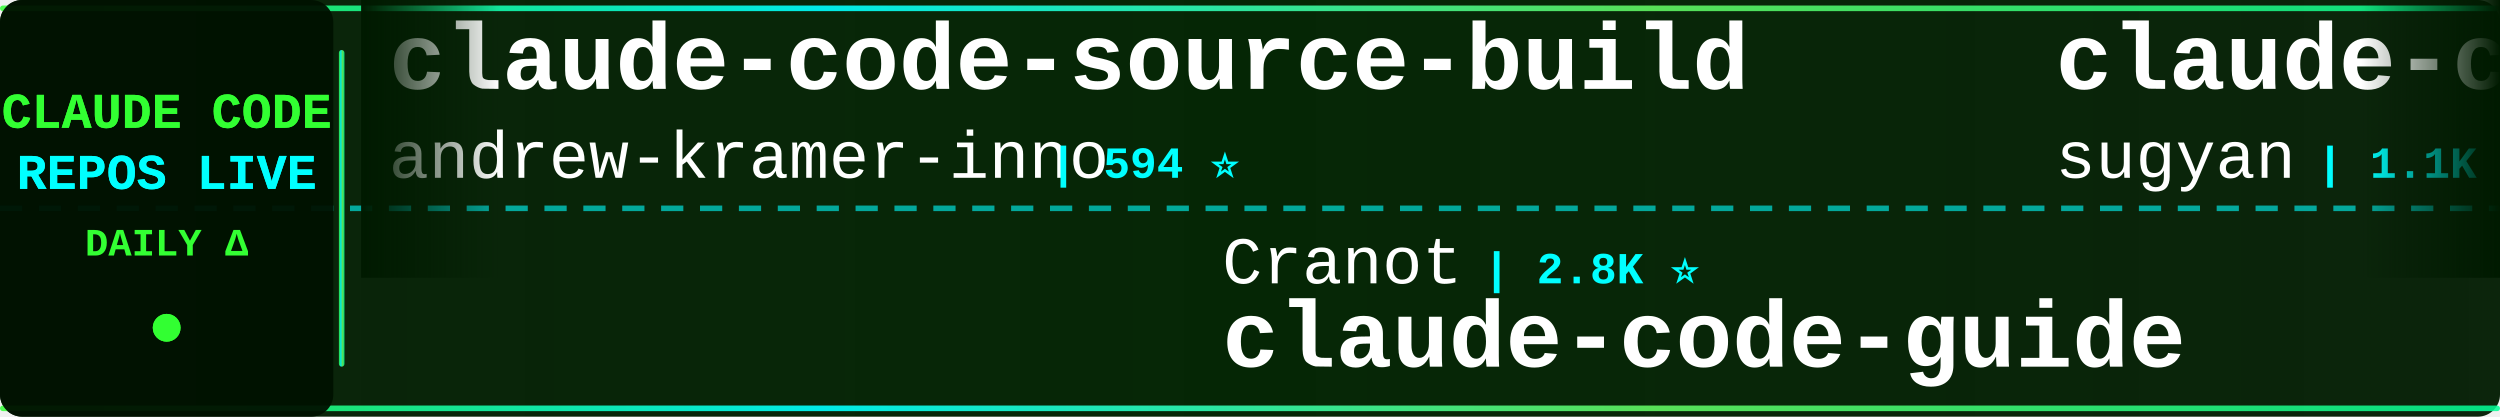
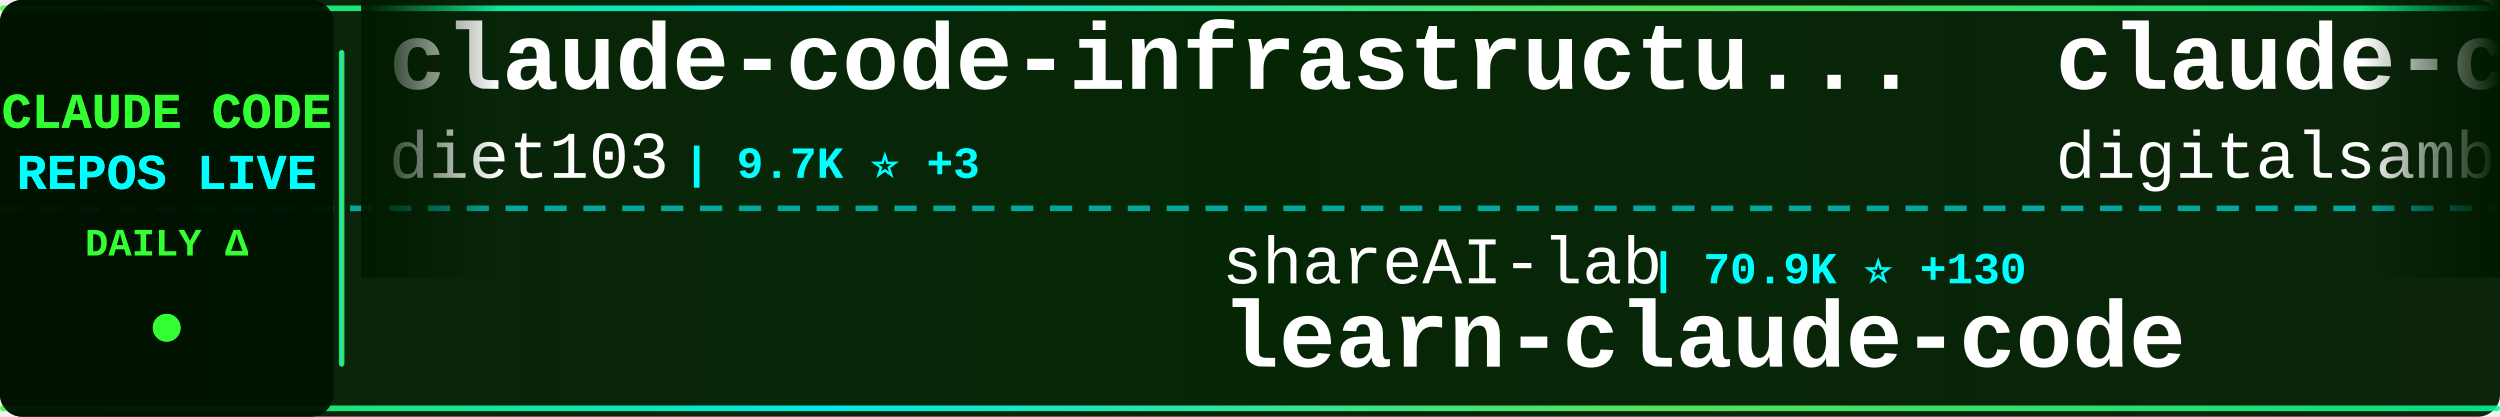
<svg xmlns="http://www.w3.org/2000/svg" width="900" height="150">
  <defs>
    <linearGradient id="tickerBg" x1="0%" y1="0%" x2="100%" y2="0%">
      <stop offset="0%" style="stop-color:#001a00;stop-opacity:0.95" />
      <stop offset="50%" style="stop-color:#002200;stop-opacity:0.98" />
      <stop offset="100%" style="stop-color:#001a00;stop-opacity:0.95" />
    </linearGradient>
    <linearGradient id="borderGrad" x1="0%" y1="0%" x2="100%" y2="0%">
      <stop offset="0%" style="stop-color:#33ff33;stop-opacity:0.85">
        <animate attributeName="stop-opacity" values="0.85;1;0.85" dur="2s" repeatCount="indefinite" />
      </stop>
      <stop offset="33%" style="stop-color:#00ffff;stop-opacity:0.9">
        <animate attributeName="stop-opacity" values="0.9;1;0.9" dur="2.2s" repeatCount="indefinite" />
      </stop>
      <stop offset="66%" style="stop-color:#66ff66;stop-opacity:0.85">
        <animate attributeName="stop-opacity" values="0.85;1;0.85" dur="1.8s" repeatCount="indefinite" />
      </stop>
      <stop offset="100%" style="stop-color:#00ff99;stop-opacity:0.85">
        <animate attributeName="stop-opacity" values="0.85;1;0.85" dur="2s" repeatCount="indefinite" />
      </stop>
    </linearGradient>
    <filter id="textGlow">
      <feGaussianBlur stdDeviation="0.1" result="coloredBlur" />
      <feMerge>
        <feMergeNode in="coloredBlur" />
        <feMergeNode in="SourceGraphic" />
      </feMerge>
    </filter>
    <filter id="metricGlow">
      <feGaussianBlur stdDeviation="0.2" result="coloredBlur" />
      <feMerge>
        <feMergeNode in="coloredBlur" />
        <feMergeNode in="SourceGraphic" />
      </feMerge>
    </filter>
    <linearGradient id="leftFade" x1="0%" y1="0%" x2="100%" y2="0%">
      <stop offset="0%" style="stop-color:#001a00;stop-opacity:1" />
      <stop offset="100%" style="stop-color:#001a00;stop-opacity:0" />
    </linearGradient>
    <linearGradient id="rightFade" x1="0%" y1="0%" x2="100%" y2="0%">
      <stop offset="0%" style="stop-color:#001a00;stop-opacity:0" />
      <stop offset="100%" style="stop-color:#001a00;stop-opacity:1" />
    </linearGradient>
  </defs>
  <rect width="900" height="150" fill="url(#tickerBg)" rx="8" />
  <rect x="0" y="2" width="900" height="2" fill="url(#borderGrad)" rx="1" />
  <rect x="0" y="146" width="900" height="2" fill="url(#borderGrad)" rx="1" />
  <line x1="0" y1="75" x2="900" y2="75" stroke="#00ffff" stroke-width="2" stroke-dasharray="8 6" opacity="0.6" />
  <rect x="0" y="0" width="120" height="150" fill="#001100" opacity="0.95" rx="8" />
  <text x="60" y="46" font-family="'Courier New', monospace" font-size="18" font-weight="bold" fill="#33ff33" text-anchor="middle" filter="url(#textGlow)">
    CLAUDE CODE
  </text>
  <text x="60" y="68" font-family="'Courier New', monospace" font-size="18" font-weight="bold" fill="#00ffff" text-anchor="middle" filter="url(#textGlow)">
    REPOS LIVE
  </text>
  <text x="60" y="92" font-family="'Courier New', monospace" font-size="14" font-weight="bold" fill="#33ff33" text-anchor="middle">
    DAILY Δ
  </text>
  <circle cx="60" cy="118" r="5" fill="#33ff33" filter="url(#metricGlow)">
    <animate attributeName="r" values="4;6;4" dur="1.5s" repeatCount="indefinite" />
    <animate attributeName="opacity" values="0.6;1;0.6" dur="1.5s" repeatCount="indefinite" />
  </circle>
  <rect x="122" y="18" width="2" height="114" fill="url(#borderGrad)" rx="1" />
  <clipPath id="tickerClip">
    <rect x="130" y="0" width="770" height="150" />
  </clipPath>
  <g clip-path="url(#tickerClip)">
    <g id="tickerItems">
      <animateTransform attributeName="transform" attributeType="XML" type="translate" from="0 0" to="-3000 0" dur="54s" repeatCount="indefinite" />
      <g transform="translate(0, 0)">
-         <text x="140" y="32" font-family="'Courier New', monospace" font-size="34" font-weight="bold" fill="#ffffff">claude-code-source-build</text>
-         <text x="140" y="64" font-family="'Courier New', monospace" font-size="24" font-weight="normal" fill="#ffffff" opacity="1.0">andrew-kramer-inno</text>
-         <text x="378" y="64" font-family="'Courier New', monospace" font-size="16" font-weight="bold" fill="#00ffff"> | 594 ⭐</text>
+         <text x="140" y="32" font-family="'Courier New', monospace" font-size="34" font-weight="bold" fill="#ffffff">claude-code-infrastructu...</text>
+         <text x="140" y="64" font-family="'Courier New', monospace" font-size="24" font-weight="normal" fill="#ffffff" opacity="1.0">diet103</text>
+         <text x="246" y="64" font-family="'Courier New', monospace" font-size="16" font-weight="bold" fill="#00ffff"> | 9.7K ⭐ +3</text>
      </g>
      <g transform="translate(300, 0)">
-         <text x="140" y="102" font-family="'Courier New', monospace" font-size="24" font-weight="normal" fill="#ffffff" opacity="1.0">Cranot</text>
-         <text x="234" y="102" font-family="'Courier New', monospace" font-size="16" font-weight="bold" fill="#00ffff"> | 2.8K ⭐</text>
-         <text x="140" y="132" font-family="'Courier New', monospace" font-size="34" font-weight="bold" fill="#ffffff">claude-code-guide</text>
+         <text x="140" y="102" font-family="'Courier New', monospace" font-size="24" font-weight="normal" fill="#ffffff" opacity="1.0">shareAI-lab</text>
+         <text x="294" y="102" font-family="'Courier New', monospace" font-size="16" font-weight="bold" fill="#00ffff"> | 70.9K ⭐ +130</text>
+         <text x="140" y="132" font-family="'Courier New', monospace" font-size="34" font-weight="bold" fill="#ffffff">learn-claude-code</text>
      </g>
      <g transform="translate(600, 0)">
-         <text x="140" y="32" font-family="'Courier New', monospace" font-size="34" font-weight="bold" fill="#ffffff">claude-code-webui</text>
-         <text x="140" y="64" font-family="'Courier New', monospace" font-size="24" font-weight="normal" fill="#ffffff" opacity="1.0">sugyan</text>
-         <text x="234" y="64" font-family="'Courier New', monospace" font-size="16" font-weight="bold" fill="#00ffff"> | 1.1K ⭐</text>
+         <text x="140" y="32" font-family="'Courier New', monospace" font-size="34" font-weight="bold" fill="#ffffff">claude-code-video-toolki...</text>
+         <text x="140" y="64" font-family="'Courier New', monospace" font-size="24" font-weight="normal" fill="#ffffff" opacity="1.0">digitalsamba</text>
+         <text x="306" y="64" font-family="'Courier New', monospace" font-size="16" font-weight="bold" fill="#00ffff"> | 1.7K ⭐ +5</text>
      </g>
      <g transform="translate(900, 0)">
-         <text x="140" y="102" font-family="'Courier New', monospace" font-size="24" font-weight="normal" fill="#ffffff" opacity="1.0">lorryjovens-hub</text>
-         <text x="342" y="102" font-family="'Courier New', monospace" font-size="16" font-weight="bold" fill="#00ffff"> | 1.7K ⭐</text>
-         <text x="140" y="132" font-family="'Courier New', monospace" font-size="34" font-weight="bold" fill="#ffffff">claude-code-rust</text>
+         <text x="140" y="102" font-family="'Courier New', monospace" font-size="24" font-weight="normal" fill="#ffffff" opacity="1.0">OrcaWhisper</text>
+         <text x="294" y="102" font-family="'Courier New', monospace" font-size="16" font-weight="bold" fill="#00ffff"> | 83 ⭐</text>
+         <text x="140" y="132" font-family="'Courier New', monospace" font-size="34" font-weight="bold" fill="#ffffff">Claude-Code</text>
      </g>
      <g transform="translate(1200, 0)">
-         <text x="140" y="32" font-family="'Courier New', monospace" font-size="34" font-weight="bold" fill="#ffffff">ClaudeCode</text>
-         <text x="140" y="64" font-family="'Courier New', monospace" font-size="24" font-weight="normal" fill="#ffffff" opacity="1.0">guanshan</text>
-         <text x="258" y="64" font-family="'Courier New', monospace" font-size="16" font-weight="bold" fill="#00ffff"> | 61 ⭐</text>
+         <text x="140" y="32" font-family="'Courier New', monospace" font-size="34" font-weight="bold" fill="#ffffff">claude-code-spec-workflo...</text>
+         <text x="140" y="64" font-family="'Courier New', monospace" font-size="24" font-weight="normal" fill="#ffffff" opacity="1.0">Pimzino</text>
+         <text x="246" y="64" font-family="'Courier New', monospace" font-size="16" font-weight="bold" fill="#00ffff"> | 3.8K ⭐ +2</text>
      </g>
      <g transform="translate(1500, 0)">
-         <text x="140" y="102" font-family="'Courier New', monospace" font-size="24" font-weight="normal" fill="#ffffff" opacity="1.0">affaan-m</text>
-         <text x="258" y="102" font-family="'Courier New', monospace" font-size="16" font-weight="bold" fill="#00ffff"> | 229.3K ⭐ +349</text>
-         <text x="140" y="132" font-family="'Courier New', monospace" font-size="34" font-weight="bold" fill="#ffffff">ECC</text>
+         <text x="140" y="102" font-family="'Courier New', monospace" font-size="24" font-weight="normal" fill="#ffffff" opacity="1.0">sugyan</text>
+         <text x="234" y="102" font-family="'Courier New', monospace" font-size="16" font-weight="bold" fill="#00ffff"> | 1.1K ⭐</text>
+         <text x="140" y="132" font-family="'Courier New', monospace" font-size="34" font-weight="bold" fill="#ffffff">claude-code-webui</text>
      </g>
      <g transform="translate(1800, 0)">
-         <text x="140" y="32" font-family="'Courier New', monospace" font-size="34" font-weight="bold" fill="#ffffff">claude-code-local</text>
-         <text x="140" y="64" font-family="'Courier New', monospace" font-size="24" font-weight="normal" fill="#ffffff" opacity="1.0">nicedreamzapp</text>
-         <text x="318" y="64" font-family="'Courier New', monospace" font-size="16" font-weight="bold" fill="#00ffff"> | 2.9K ⭐ +5</text>
+         <text x="140" y="32" font-family="'Courier New', monospace" font-size="34" font-weight="bold" fill="#ffffff">claude-code-system-promp...</text>
+         <text x="140" y="64" font-family="'Courier New', monospace" font-size="24" font-weight="normal" fill="#ffffff" opacity="1.0">Piebald-AI</text>
+         <text x="282" y="64" font-family="'Courier New', monospace" font-size="16" font-weight="bold" fill="#00ffff"> | 11.8K ⭐ +26</text>
      </g>
      <g transform="translate(2100, 0)">
-         <text x="140" y="102" font-family="'Courier New', monospace" font-size="24" font-weight="normal" fill="#ffffff" opacity="1.0">AprilNEA</text>
-         <text x="258" y="102" font-family="'Courier New', monospace" font-size="16" font-weight="bold" fill="#00ffff"> | 391 ⭐</text>
-         <text x="140" y="132" font-family="'Courier New', monospace" font-size="34" font-weight="bold" fill="#ffffff">claude-code-source</text>
+         <text x="140" y="102" font-family="'Courier New', monospace" font-size="24" font-weight="normal" fill="#ffffff" opacity="1.0">RichardAtCT</text>
+         <text x="294" y="102" font-family="'Courier New', monospace" font-size="16" font-weight="bold" fill="#00ffff"> | 2.7K ⭐ +1</text>
+         <text x="140" y="132" font-family="'Courier New', monospace" font-size="34" font-weight="bold" fill="#ffffff">claude-code-telegram</text>
      </g>
      <g transform="translate(2400, 0)">
-         <text x="140" y="32" font-family="'Courier New', monospace" font-size="34" font-weight="bold" fill="#ffffff">how-claude-code-works</text>
-         <text x="140" y="64" font-family="'Courier New', monospace" font-size="24" font-weight="normal" fill="#ffffff" opacity="1.0">Windy3f3f3f3f</text>
-         <text x="318" y="64" font-family="'Courier New', monospace" font-size="16" font-weight="bold" fill="#00ffff"> | 3.2K ⭐ +12</text>
+         <text x="140" y="32" font-family="'Courier New', monospace" font-size="34" font-weight="bold" fill="#ffffff">claude-code-hooks-master...</text>
+         <text x="140" y="64" font-family="'Courier New', monospace" font-size="24" font-weight="normal" fill="#ffffff" opacity="1.0">disler</text>
+         <text x="234" y="64" font-family="'Courier New', monospace" font-size="16" font-weight="bold" fill="#00ffff"> | 3.8K ⭐ +3</text>
      </g>
      <g transform="translate(2700, 0)">
-         <text x="140" y="102" font-family="'Courier New', monospace" font-size="24" font-weight="normal" fill="#ffffff" opacity="1.0">ponponon</text>
-         <text x="258" y="102" font-family="'Courier New', monospace" font-size="16" font-weight="bold" fill="#00ffff"> | 2.3K ⭐ +1</text>
-         <text x="140" y="132" font-family="'Courier New', monospace" font-size="34" font-weight="bold" fill="#ffffff">claude_code_src</text>
+         <text x="140" y="102" font-family="'Courier New', monospace" font-size="24" font-weight="normal" fill="#ffffff" opacity="1.0">lintsinghua</text>
+         <text x="294" y="102" font-family="'Courier New', monospace" font-size="16" font-weight="bold" fill="#00ffff"> | 3.9K ⭐ +12</text>
+         <text x="140" y="132" font-family="'Courier New', monospace" font-size="34" font-weight="bold" fill="#ffffff">claude-code-book</text>
      </g>
      <g transform="translate(3000, 0)">
-         <text x="140" y="32" font-family="'Courier New', monospace" font-size="34" font-weight="bold" fill="#ffffff">claude-code-source-build</text>
-         <text x="140" y="64" font-family="'Courier New', monospace" font-size="24" font-weight="normal" fill="#ffffff" opacity="1.0">andrew-kramer-inno</text>
-         <text x="378" y="64" font-family="'Courier New', monospace" font-size="16" font-weight="bold" fill="#00ffff"> | 594 ⭐</text>
+         <text x="140" y="32" font-family="'Courier New', monospace" font-size="34" font-weight="bold" fill="#ffffff">claude-code-infrastructu...</text>
+         <text x="140" y="64" font-family="'Courier New', monospace" font-size="24" font-weight="normal" fill="#ffffff" opacity="1.0">diet103</text>
+         <text x="246" y="64" font-family="'Courier New', monospace" font-size="16" font-weight="bold" fill="#00ffff"> | 9.7K ⭐ +3</text>
      </g>
      <g transform="translate(3300, 0)">
-         <text x="140" y="102" font-family="'Courier New', monospace" font-size="24" font-weight="normal" fill="#ffffff" opacity="1.0">Cranot</text>
-         <text x="234" y="102" font-family="'Courier New', monospace" font-size="16" font-weight="bold" fill="#00ffff"> | 2.8K ⭐</text>
-         <text x="140" y="132" font-family="'Courier New', monospace" font-size="34" font-weight="bold" fill="#ffffff">claude-code-guide</text>
+         <text x="140" y="102" font-family="'Courier New', monospace" font-size="24" font-weight="normal" fill="#ffffff" opacity="1.0">shareAI-lab</text>
+         <text x="294" y="102" font-family="'Courier New', monospace" font-size="16" font-weight="bold" fill="#00ffff"> | 70.9K ⭐ +130</text>
+         <text x="140" y="132" font-family="'Courier New', monospace" font-size="34" font-weight="bold" fill="#ffffff">learn-claude-code</text>
      </g>
      <g transform="translate(3600, 0)">
-         <text x="140" y="32" font-family="'Courier New', monospace" font-size="34" font-weight="bold" fill="#ffffff">claude-code-webui</text>
-         <text x="140" y="64" font-family="'Courier New', monospace" font-size="24" font-weight="normal" fill="#ffffff" opacity="1.0">sugyan</text>
-         <text x="234" y="64" font-family="'Courier New', monospace" font-size="16" font-weight="bold" fill="#00ffff"> | 1.1K ⭐</text>
+         <text x="140" y="32" font-family="'Courier New', monospace" font-size="34" font-weight="bold" fill="#ffffff">claude-code-video-toolki...</text>
+         <text x="140" y="64" font-family="'Courier New', monospace" font-size="24" font-weight="normal" fill="#ffffff" opacity="1.0">digitalsamba</text>
+         <text x="306" y="64" font-family="'Courier New', monospace" font-size="16" font-weight="bold" fill="#00ffff"> | 1.7K ⭐ +5</text>
      </g>
      <g transform="translate(3900, 0)">
-         <text x="140" y="102" font-family="'Courier New', monospace" font-size="24" font-weight="normal" fill="#ffffff" opacity="1.0">lorryjovens-hub</text>
-         <text x="342" y="102" font-family="'Courier New', monospace" font-size="16" font-weight="bold" fill="#00ffff"> | 1.7K ⭐</text>
-         <text x="140" y="132" font-family="'Courier New', monospace" font-size="34" font-weight="bold" fill="#ffffff">claude-code-rust</text>
+         <text x="140" y="102" font-family="'Courier New', monospace" font-size="24" font-weight="normal" fill="#ffffff" opacity="1.0">OrcaWhisper</text>
+         <text x="294" y="102" font-family="'Courier New', monospace" font-size="16" font-weight="bold" fill="#00ffff"> | 83 ⭐</text>
+         <text x="140" y="132" font-family="'Courier New', monospace" font-size="34" font-weight="bold" fill="#ffffff">Claude-Code</text>
      </g>
    </g>
  </g>
  <rect x="130" y="0" width="50" height="100" fill="url(#leftFade)" />
  <rect x="850" y="0" width="50" height="100" fill="url(#rightFade)" />
</svg>
